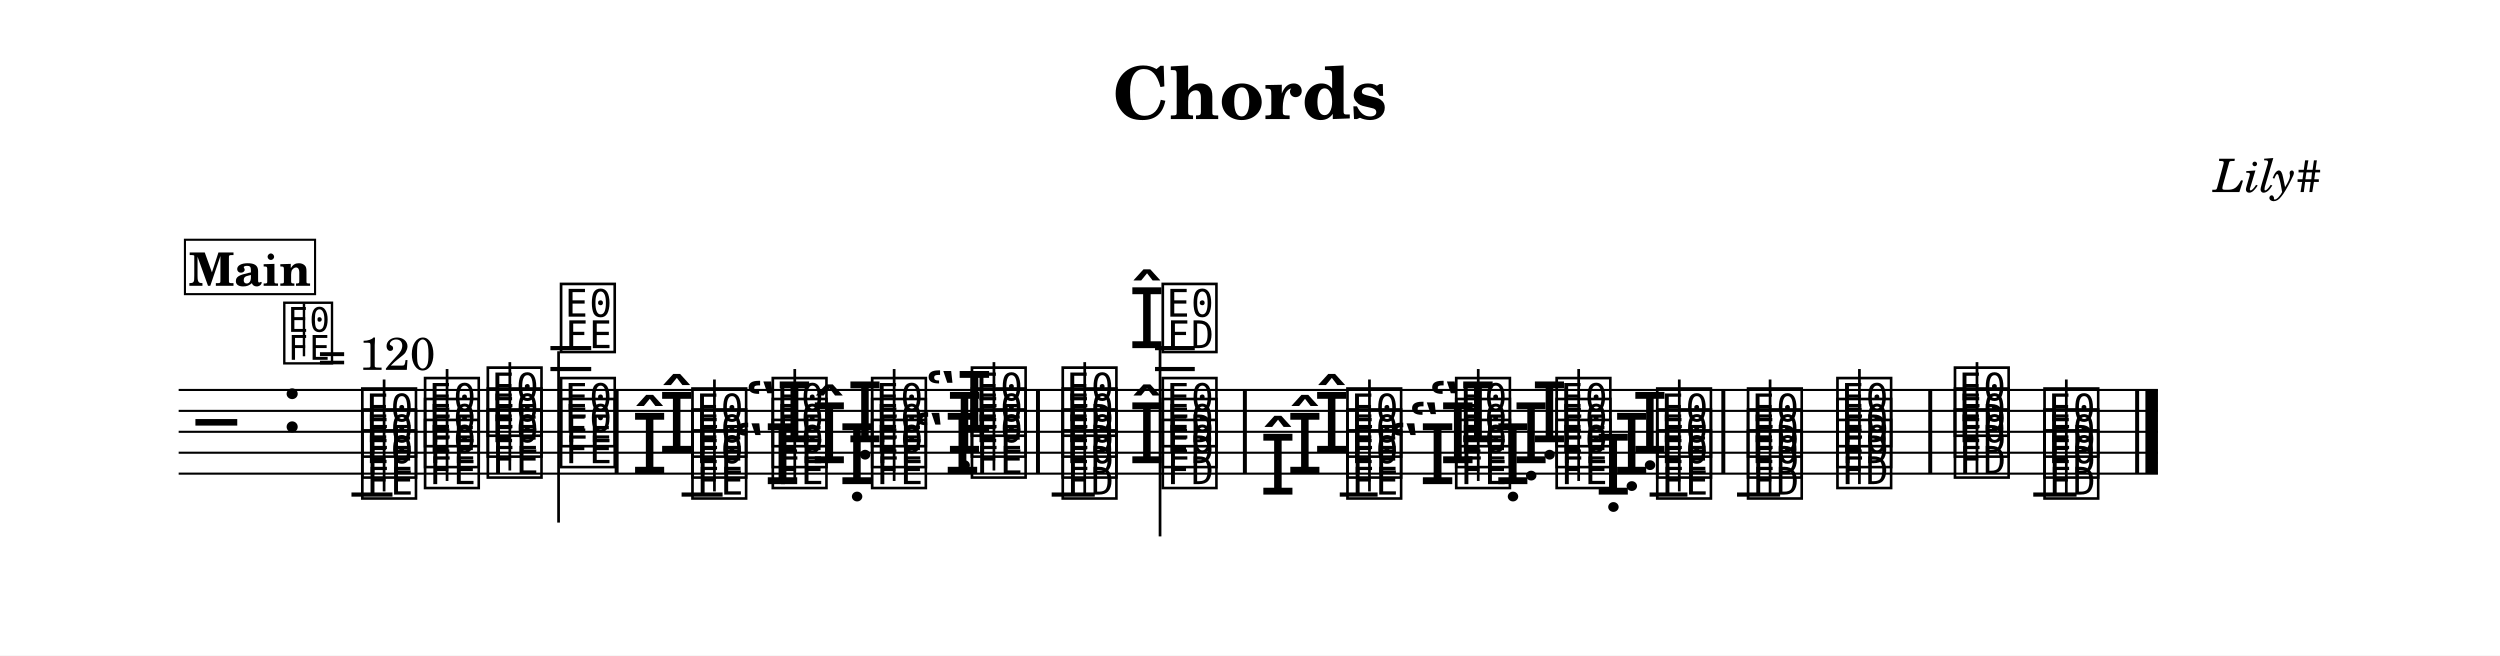
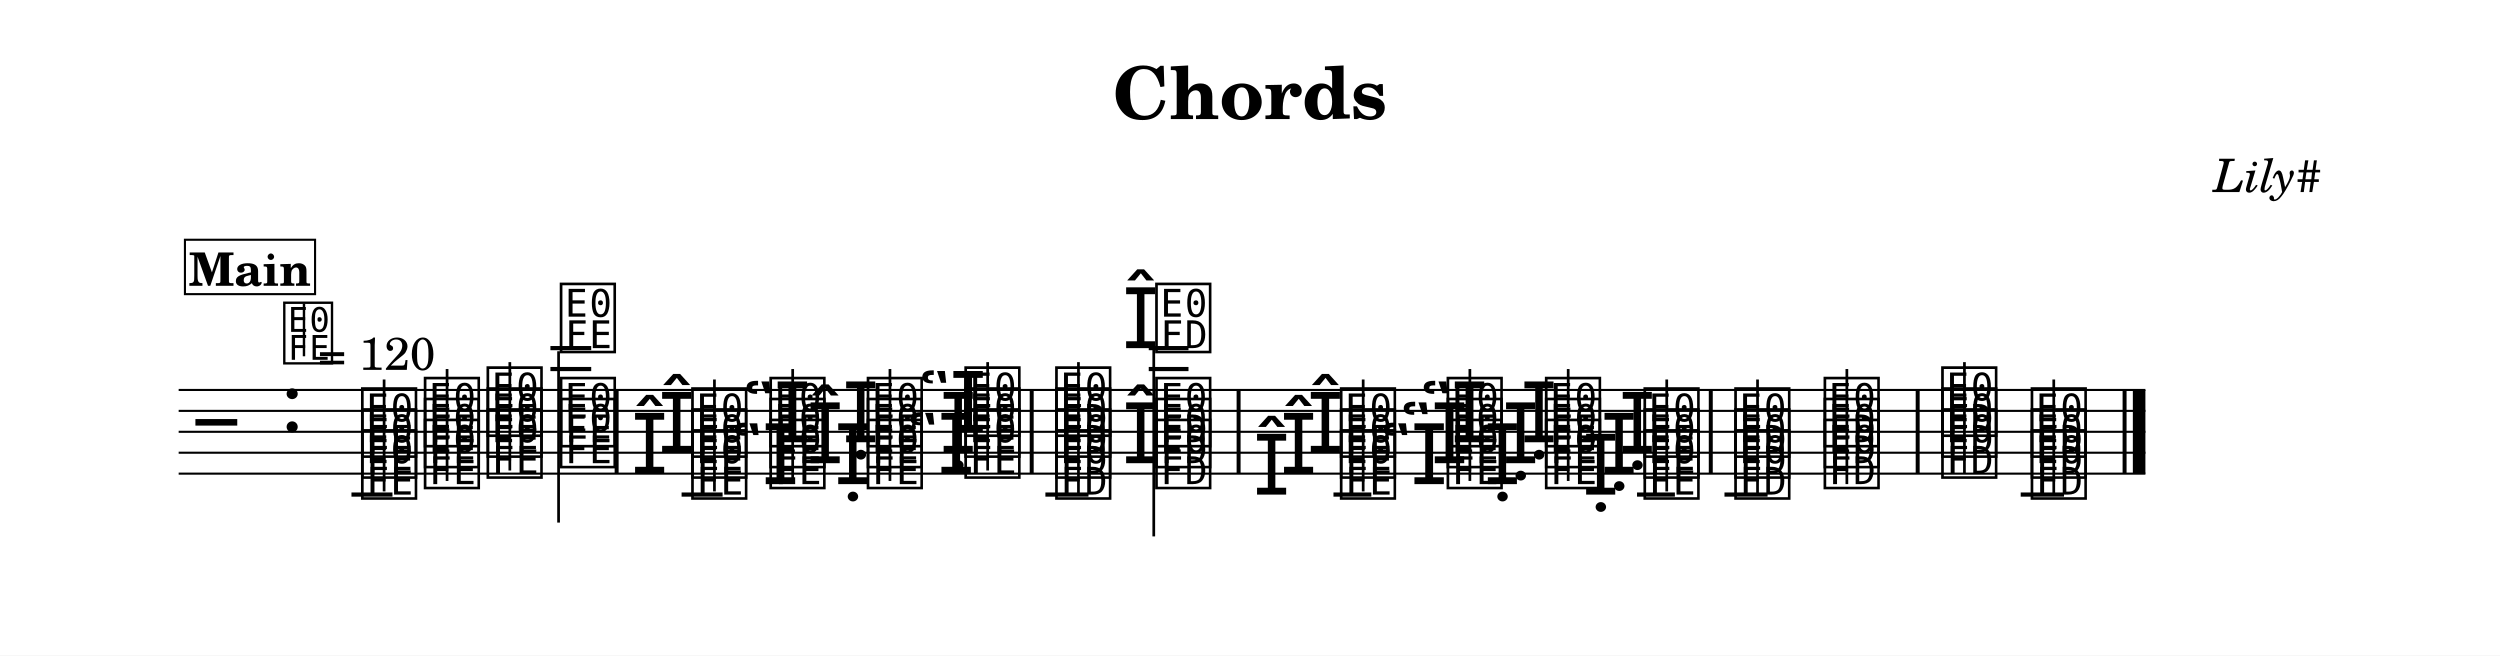
<svg xmlns="http://www.w3.org/2000/svg" width="1195.0" height="313.3" viewBox="0 0 119.50 31.33" font-family="TeX Gyre Schola, serif">
  <style>
  @font-face { font-family: 'Emmentaler'; src: local('Emmentaler'); }
  .music { font-family: 'Emmentaler', serif; }
</style>
  <rect x="0" y="0" width="119.50" height="31.33" fill="#FFFFFF" />
  <text x="59.75" y="5.69" font-size="3.49" font-weight="bold" text-anchor="middle" data-pos="63">Chords</text>
  <text x="110.97" y="9.18" font-size="2.20" font-style="italic" text-anchor="end" data-pos="81">Lily#</text>
  <g transform="translate(8.54,0.00) scale(1,1)">
-     <line x1="0.00" y1="18.64" x2="94.61" y2="18.64" stroke="#000000" stroke-width="0.100" />
-     <line x1="0.00" y1="19.64" x2="94.61" y2="19.64" stroke="#000000" stroke-width="0.100" />
-     <line x1="0.00" y1="20.64" x2="94.61" y2="20.64" stroke="#000000" stroke-width="0.100" />
-     <line x1="0.00" y1="21.64" x2="94.61" y2="21.64" stroke="#000000" stroke-width="0.100" />
-     <line x1="0.00" y1="22.64" x2="94.61" y2="22.64" stroke="#000000" stroke-width="0.100" />
+     <line x1="0.00" y1="18.64" x2="94.01" y2="18.64" stroke="#000000" stroke-width="0.100" />
+     <line x1="0.00" y1="19.64" x2="94.01" y2="19.64" stroke="#000000" stroke-width="0.100" />
+     <line x1="0.00" y1="20.64" x2="94.01" y2="20.64" stroke="#000000" stroke-width="0.100" />
+     <line x1="0.00" y1="21.64" x2="94.01" y2="21.64" stroke="#000000" stroke-width="0.100" />
+     <line x1="0.00" y1="22.64" x2="94.01" y2="22.64" stroke="#000000" stroke-width="0.100" />
    <text class="music" x="0.80" y="21.64" font-size="4.00"></text>
    <text class="music" x="4.88" y="20.64" font-size="4.00" data-pos="100"></text>
    <line x1="8.26" y1="23.64" x2="10.22" y2="23.64" stroke="#000000" stroke-width="0.200" />
    <line x1="17.77" y1="17.64" x2="19.72" y2="17.64" stroke="#000000" stroke-width="0.200" />
    <line x1="17.77" y1="16.64" x2="19.72" y2="16.64" stroke="#000000" stroke-width="0.200" />
    <line x1="24.04" y1="23.64" x2="26.00" y2="23.64" stroke="#000000" stroke-width="0.200" />
-     <line x1="41.73" y1="23.64" x2="43.79" y2="23.64" stroke="#000000" stroke-width="0.200" />
-     <line x1="46.67" y1="17.64" x2="48.57" y2="17.64" stroke="#000000" stroke-width="0.200" />
-     <line x1="46.67" y1="16.64" x2="48.57" y2="16.64" stroke="#000000" stroke-width="0.200" />
-     <line x1="55.50" y1="23.64" x2="57.31" y2="23.64" stroke="#000000" stroke-width="0.200" />
-     <line x1="70.31" y1="23.64" x2="72.12" y2="23.64" stroke="#000000" stroke-width="0.200" />
-     <line x1="74.49" y1="23.64" x2="76.55" y2="23.64" stroke="#000000" stroke-width="0.200" />
-     <line x1="88.65" y1="23.64" x2="90.72" y2="23.64" stroke="#000000" stroke-width="0.200" />
+     <line x1="41.43" y1="23.64" x2="43.49" y2="23.64" stroke="#000000" stroke-width="0.200" />
+     <line x1="46.37" y1="17.64" x2="48.27" y2="17.64" stroke="#000000" stroke-width="0.200" />
+     <line x1="46.37" y1="16.64" x2="48.27" y2="16.64" stroke="#000000" stroke-width="0.200" />
+     <line x1="55.20" y1="23.64" x2="57.01" y2="23.64" stroke="#000000" stroke-width="0.200" />
+     <line x1="69.71" y1="23.64" x2="71.52" y2="23.64" stroke="#000000" stroke-width="0.200" />
+     <line x1="73.89" y1="23.64" x2="75.95" y2="23.64" stroke="#000000" stroke-width="0.200" />
+     <line x1="88.05" y1="23.64" x2="90.12" y2="23.64" stroke="#000000" stroke-width="0.200" />
    <text class="music" x="8.59" y="23.64" font-size="4.00" data-pos="212"></text>
    <text class="music" x="8.59" y="22.64" font-size="4.00" data-pos="214"></text>
    <text class="music" x="8.59" y="21.64" font-size="4.00" data-pos="216"></text>
    <line x1="9.82" y1="23.49" x2="9.82" y2="18.14" stroke="#000000" stroke-width="0.130" />
    <text class="music" x="11.59" y="23.14" font-size="4.00" data-pos="221"></text>
    <text class="music" x="11.59" y="22.14" font-size="4.00" data-pos="223"></text>
    <text class="music" x="11.59" y="21.14" font-size="4.00" data-pos="225"></text>
    <line x1="12.83" y1="22.99" x2="12.83" y2="17.64" stroke="#000000" stroke-width="0.130" />
    <text class="music" x="14.59" y="22.64" font-size="4.00" data-pos="229"></text>
    <text class="music" x="14.59" y="21.64" font-size="4.00" data-pos="231"></text>
    <text class="music" x="14.59" y="20.64" font-size="4.00" data-pos="233"></text>
    <line x1="15.83" y1="22.49" x2="15.83" y2="17.31" stroke="#000000" stroke-width="0.130" />
    <text class="music" x="18.09" y="22.14" font-size="4.00" data-pos="237"></text>
    <text class="music" x="18.09" y="21.14" font-size="4.00" data-pos="239"></text>
    <text class="music" x="18.09" y="16.64" font-size="4.00" data-pos="241"></text>
    <line x1="18.16" y1="16.79" x2="18.16" y2="24.98" stroke="#000000" stroke-width="0.130" />
    <text class="music" x="22.92" y="21.64" font-size="4.00" data-pos="315"></text>
    <text class="music" x="21.63" y="22.64" font-size="4.00" data-pos="311"></text>
    <text class="music" x="24.37" y="23.64" font-size="4.00" data-pos="309"></text>
    <text class="music" x="24.37" y="22.64" font-size="4.00" data-pos="311"></text>
    <text class="music" x="24.37" y="21.64" font-size="4.00" data-pos="315"></text>
    <line x1="25.61" y1="23.49" x2="25.61" y2="18.14" stroke="#000000" stroke-width="0.130" />
-     <text class="music" x="27.06" y="21.14" font-size="4.00" data-pos="328"></text>
-     <text class="music" x="26.49" y="23.14" font-size="4.00" data-pos="322"></text>
-     <text class="music" x="28.21" y="23.14" font-size="4.00" data-pos="322"></text>
-     <text class="music" x="28.21" y="22.14" font-size="4.00" data-pos="326"></text>
-     <text class="music" x="28.21" y="21.14" font-size="4.00" data-pos="328"></text>
-     <line x1="29.45" y1="22.99" x2="29.45" y2="17.64" stroke="#000000" stroke-width="0.130" />
-     <text class="music" x="31.92" y="21.14" font-size="4.00" data-pos="340"></text>
-     <text class="music" x="31.54" y="23.14" font-size="4.00" data-pos="334"></text>
-     <text class="music" x="30.22" y="22.14" font-size="4.00" data-pos="336"></text>
-     <text class="music" x="32.96" y="23.14" font-size="4.00" data-pos="334"></text>
-     <text class="music" x="32.96" y="22.14" font-size="4.00" data-pos="336"></text>
-     <text class="music" x="32.96" y="21.14" font-size="4.00" data-pos="340"></text>
-     <line x1="34.20" y1="22.99" x2="34.20" y2="17.64" stroke="#000000" stroke-width="0.130" />
-     <text class="music" x="36.68" y="21.64" font-size="4.00" data-pos="348"></text>
-     <text class="music" x="35.66" y="20.64" font-size="4.00" data-pos="350"></text>
-     <text class="music" x="35.09" y="22.64" font-size="4.00" data-pos="344"></text>
-     <text class="music" x="37.73" y="22.64" font-size="4.00" data-pos="344"></text>
-     <text class="music" x="37.73" y="21.64" font-size="4.00" data-pos="348"></text>
-     <text class="music" x="37.73" y="20.64" font-size="4.00" data-pos="350"></text>
-     <line x1="38.97" y1="22.49" x2="38.97" y2="17.31" stroke="#000000" stroke-width="0.130" />
-     <text class="music" x="42.07" y="23.64" font-size="4.00" data-pos="402"></text>
-     <text class="music" x="42.07" y="22.64" font-size="4.00" data-pos="404"></text>
-     <text class="music" x="42.07" y="21.64" font-size="4.00" data-pos="406"></text>
-     <text class="music" x="42.07" y="20.64" font-size="4.00" data-pos="408"></text>
-     <line x1="43.31" y1="23.64" x2="43.31" y2="17.31" stroke="#000000" stroke-width="0.130" />
-     <text class="music" x="45.40" y="16.64" font-size="4.00" data-pos="421"></text>
-     <text class="music" x="45.40" y="22.14" font-size="4.00" data-pos="415"></text>
-     <text class="music" x="46.85" y="23.14" font-size="4.00" data-pos="413"></text>
-     <text class="music" x="46.85" y="22.14" font-size="4.00" data-pos="415"></text>
-     <text class="music" x="46.85" y="21.14" font-size="4.00" data-pos="419"></text>
-     <text class="music" x="46.85" y="16.64" font-size="4.00" data-pos="421"></text>
-     <line x1="46.91" y1="16.64" x2="46.91" y2="25.64" stroke="#000000" stroke-width="0.130" />
-     <text class="music" x="54.23" y="21.64" font-size="4.00" data-pos="465"></text>
-     <text class="music" x="52.95" y="22.64" font-size="4.00" data-pos="461"></text>
-     <text class="music" x="51.66" y="23.64" font-size="4.00" data-pos="457"></text>
-     <text class="music" x="55.68" y="23.64" font-size="4.00" data-pos="457"></text>
-     <text class="music" x="55.68" y="22.64" font-size="4.00" data-pos="461"></text>
-     <text class="music" x="55.68" y="21.64" font-size="4.00" data-pos="465"></text>
-     <line x1="56.92" y1="23.49" x2="56.92" y2="18.14" stroke="#000000" stroke-width="0.130" />
-     <text class="music" x="59.73" y="21.14" font-size="4.00" data-pos="480"></text>
-     <text class="music" x="58.77" y="22.14" font-size="4.00" data-pos="476"></text>
-     <text class="music" x="57.80" y="23.14" font-size="4.00" data-pos="472"></text>
-     <text class="music" x="60.88" y="23.14" font-size="4.00" data-pos="472"></text>
-     <text class="music" x="60.88" y="22.14" font-size="4.00" data-pos="476"></text>
-     <text class="music" x="60.88" y="21.14" font-size="4.00" data-pos="480"></text>
-     <line x1="62.12" y1="22.99" x2="62.12" y2="17.64" stroke="#000000" stroke-width="0.130" />
-     <text class="music" x="64.64" y="21.14" font-size="4.00" data-pos="490"></text>
-     <text class="music" x="63.76" y="22.14" font-size="4.00" data-pos="488"></text>
-     <text class="music" x="62.89" y="23.14" font-size="4.00" data-pos="486"></text>
-     <text class="music" x="65.68" y="23.14" font-size="4.00" data-pos="486"></text>
-     <text class="music" x="65.68" y="22.14" font-size="4.00" data-pos="488"></text>
-     <text class="music" x="65.68" y="21.14" font-size="4.00" data-pos="490"></text>
-     <line x1="66.92" y1="22.99" x2="66.92" y2="17.64" stroke="#000000" stroke-width="0.130" />
-     <text class="music" x="69.44" y="21.64" font-size="4.00" data-pos="498"></text>
-     <text class="music" x="68.57" y="22.64" font-size="4.00" data-pos="496"></text>
-     <text class="music" x="67.69" y="23.64" font-size="4.00" data-pos="494"></text>
-     <text class="music" x="70.49" y="23.64" font-size="4.00" data-pos="494"></text>
-     <text class="music" x="70.49" y="22.64" font-size="4.00" data-pos="496"></text>
-     <text class="music" x="70.49" y="21.64" font-size="4.00" data-pos="498"></text>
-     <line x1="71.73" y1="23.49" x2="71.73" y2="18.14" stroke="#000000" stroke-width="0.130" />
-     <text class="music" x="74.83" y="23.64" font-size="4.00" data-pos="506"></text>
-     <text class="music" x="74.83" y="22.64" font-size="4.00" data-pos="508"></text>
-     <text class="music" x="74.83" y="21.64" font-size="4.00" data-pos="510"></text>
-     <line x1="76.07" y1="23.64" x2="76.07" y2="18.14" stroke="#000000" stroke-width="0.130" />
-     <text class="music" x="79.10" y="23.14" font-size="4.00" data-pos="515"></text>
-     <text class="music" x="79.10" y="22.14" font-size="4.00" data-pos="517"></text>
-     <text class="music" x="79.10" y="21.14" font-size="4.00" data-pos="519"></text>
-     <line x1="80.34" y1="23.14" x2="80.34" y2="17.64" stroke="#000000" stroke-width="0.130" />
-     <text class="music" x="84.72" y="22.64" font-size="4.00" data-pos="528"></text>
-     <text class="music" x="84.72" y="21.64" font-size="4.00" data-pos="530"></text>
-     <text class="music" x="84.72" y="20.64" font-size="4.00" data-pos="532"></text>
-     <line x1="85.96" y1="22.64" x2="85.96" y2="17.31" stroke="#000000" stroke-width="0.130" />
-     <text class="music" x="89.00" y="23.64" font-size="4.00" data-pos="537"></text>
-     <text class="music" x="89.00" y="22.64" font-size="4.00" data-pos="539"></text>
-     <text class="music" x="89.00" y="21.64" font-size="4.00" data-pos="541"></text>
-     <line x1="90.23" y1="23.64" x2="90.23" y2="18.14" stroke="#000000" stroke-width="0.130" />
+     <text class="music" x="26.96" y="21.14" font-size="4.00" data-pos="328"></text>
+     <text class="music" x="26.39" y="23.14" font-size="4.00" data-pos="322"></text>
+     <text class="music" x="28.11" y="23.14" font-size="4.00" data-pos="322"></text>
+     <text class="music" x="28.11" y="22.14" font-size="4.00" data-pos="326"></text>
+     <text class="music" x="28.11" y="21.14" font-size="4.00" data-pos="328"></text>
+     <line x1="29.35" y1="22.99" x2="29.35" y2="17.64" stroke="#000000" stroke-width="0.130" />
+     <text class="music" x="31.72" y="21.14" font-size="4.00" data-pos="340"></text>
+     <text class="music" x="31.34" y="23.14" font-size="4.00" data-pos="334"></text>
+     <text class="music" x="30.02" y="22.14" font-size="4.00" data-pos="336"></text>
+     <text class="music" x="32.76" y="23.14" font-size="4.00" data-pos="334"></text>
+     <text class="music" x="32.76" y="22.14" font-size="4.00" data-pos="336"></text>
+     <text class="music" x="32.76" y="21.14" font-size="4.00" data-pos="340"></text>
+     <line x1="34.00" y1="22.99" x2="34.00" y2="17.64" stroke="#000000" stroke-width="0.130" />
+     <text class="music" x="36.38" y="21.64" font-size="4.00" data-pos="348"></text>
+     <text class="music" x="35.36" y="20.64" font-size="4.00" data-pos="350"></text>
+     <text class="music" x="34.79" y="22.64" font-size="4.00" data-pos="344"></text>
+     <text class="music" x="37.43" y="22.64" font-size="4.00" data-pos="344"></text>
+     <text class="music" x="37.43" y="21.64" font-size="4.00" data-pos="348"></text>
+     <text class="music" x="37.43" y="20.64" font-size="4.00" data-pos="350"></text>
+     <line x1="38.67" y1="22.49" x2="38.67" y2="17.31" stroke="#000000" stroke-width="0.130" />
+     <text class="music" x="41.77" y="23.64" font-size="4.00" data-pos="402"></text>
+     <text class="music" x="41.77" y="22.64" font-size="4.00" data-pos="404"></text>
+     <text class="music" x="41.77" y="21.64" font-size="4.00" data-pos="406"></text>
+     <text class="music" x="41.77" y="20.64" font-size="4.00" data-pos="408"></text>
+     <line x1="43.01" y1="23.64" x2="43.01" y2="17.31" stroke="#000000" stroke-width="0.130" />
+     <text class="music" x="45.10" y="16.64" font-size="4.00" data-pos="421"></text>
+     <text class="music" x="45.10" y="22.14" font-size="4.00" data-pos="415"></text>
+     <text class="music" x="46.55" y="23.14" font-size="4.00" data-pos="413"></text>
+     <text class="music" x="46.55" y="22.14" font-size="4.00" data-pos="415"></text>
+     <text class="music" x="46.55" y="21.14" font-size="4.00" data-pos="419"></text>
+     <text class="music" x="46.55" y="16.64" font-size="4.00" data-pos="421"></text>
+     <line x1="46.61" y1="16.64" x2="46.61" y2="25.64" stroke="#000000" stroke-width="0.130" />
+     <text class="music" x="53.93" y="21.64" font-size="4.00" data-pos="465"></text>
+     <text class="music" x="52.65" y="22.64" font-size="4.00" data-pos="461"></text>
+     <text class="music" x="51.36" y="23.64" font-size="4.00" data-pos="457"></text>
+     <text class="music" x="55.38" y="23.64" font-size="4.00" data-pos="457"></text>
+     <text class="music" x="55.38" y="22.64" font-size="4.00" data-pos="461"></text>
+     <text class="music" x="55.38" y="21.64" font-size="4.00" data-pos="465"></text>
+     <line x1="56.62" y1="23.49" x2="56.62" y2="18.14" stroke="#000000" stroke-width="0.130" />
+     <text class="music" x="59.33" y="21.14" font-size="4.00" data-pos="480"></text>
+     <text class="music" x="58.37" y="22.14" font-size="4.00" data-pos="476"></text>
+     <text class="music" x="57.40" y="23.14" font-size="4.00" data-pos="472"></text>
+     <text class="music" x="60.48" y="23.14" font-size="4.00" data-pos="472"></text>
+     <text class="music" x="60.48" y="22.14" font-size="4.00" data-pos="476"></text>
+     <text class="music" x="60.48" y="21.14" font-size="4.00" data-pos="480"></text>
+     <line x1="61.72" y1="22.99" x2="61.72" y2="17.64" stroke="#000000" stroke-width="0.130" />
+     <text class="music" x="64.14" y="21.14" font-size="4.00" data-pos="490"></text>
+     <text class="music" x="63.26" y="22.14" font-size="4.00" data-pos="488"></text>
+     <text class="music" x="62.39" y="23.14" font-size="4.00" data-pos="486"></text>
+     <text class="music" x="65.18" y="23.14" font-size="4.00" data-pos="486"></text>
+     <text class="music" x="65.18" y="22.14" font-size="4.00" data-pos="488"></text>
+     <text class="music" x="65.18" y="21.14" font-size="4.00" data-pos="490"></text>
+     <line x1="66.42" y1="22.99" x2="66.42" y2="17.64" stroke="#000000" stroke-width="0.130" />
+     <text class="music" x="68.84" y="21.64" font-size="4.00" data-pos="498"></text>
+     <text class="music" x="67.97" y="22.64" font-size="4.00" data-pos="496"></text>
+     <text class="music" x="67.09" y="23.64" font-size="4.00" data-pos="494"></text>
+     <text class="music" x="69.89" y="23.64" font-size="4.00" data-pos="494"></text>
+     <text class="music" x="69.89" y="22.64" font-size="4.00" data-pos="496"></text>
+     <text class="music" x="69.89" y="21.64" font-size="4.00" data-pos="498"></text>
+     <line x1="71.13" y1="23.49" x2="71.13" y2="18.14" stroke="#000000" stroke-width="0.130" />
+     <text class="music" x="74.23" y="23.64" font-size="4.00" data-pos="506"></text>
+     <text class="music" x="74.23" y="22.64" font-size="4.00" data-pos="508"></text>
+     <text class="music" x="74.23" y="21.64" font-size="4.00" data-pos="510"></text>
+     <line x1="75.47" y1="23.64" x2="75.47" y2="18.14" stroke="#000000" stroke-width="0.130" />
+     <text class="music" x="78.50" y="23.14" font-size="4.00" data-pos="515"></text>
+     <text class="music" x="78.50" y="22.14" font-size="4.00" data-pos="517"></text>
+     <text class="music" x="78.50" y="21.14" font-size="4.00" data-pos="519"></text>
+     <line x1="79.74" y1="23.14" x2="79.74" y2="17.64" stroke="#000000" stroke-width="0.130" />
+     <text class="music" x="84.12" y="22.64" font-size="4.00" data-pos="528"></text>
+     <text class="music" x="84.12" y="21.64" font-size="4.00" data-pos="530"></text>
+     <text class="music" x="84.12" y="20.64" font-size="4.00" data-pos="532"></text>
+     <line x1="85.36" y1="22.64" x2="85.36" y2="17.31" stroke="#000000" stroke-width="0.130" />
+     <text class="music" x="88.40" y="23.64" font-size="4.00" data-pos="537"></text>
+     <text class="music" x="88.40" y="22.64" font-size="4.00" data-pos="539"></text>
+     <text class="music" x="88.40" y="21.64" font-size="4.00" data-pos="541"></text>
+     <line x1="89.63" y1="23.64" x2="89.63" y2="18.14" stroke="#000000" stroke-width="0.130" />
    <rect x="20.84" y="18.64" width="0.19" height="4.00" data-pos="245" />
-     <rect x="40.98" y="18.64" width="0.19" height="4.00" data-pos="355" />
-     <rect x="50.87" y="18.64" width="0.19" height="4.00" data-pos="428" />
-     <rect x="73.74" y="18.64" width="0.19" height="4.00" data-pos="501" />
-     <rect x="83.63" y="18.64" width="0.19" height="4.00" data-pos="523" />
-     <rect x="93.52" y="18.64" width="0.19" height="4.00" data-pos="545" />
-     <rect x="94.01" y="18.64" width="0.60" height="4.00" data-pos="545" />
+     <rect x="40.68" y="18.64" width="0.19" height="4.00" data-pos="355" />
+     <rect x="50.57" y="18.64" width="0.19" height="4.00" data-pos="428" />
+     <rect x="73.14" y="18.64" width="0.19" height="4.00" data-pos="501" />
+     <rect x="83.03" y="18.64" width="0.19" height="4.00" data-pos="523" />
+     <rect x="92.92" y="18.64" width="0.19" height="4.00" data-pos="545" />
+     <rect x="93.41" y="18.64" width="0.60" height="4.00" data-pos="545" />
    <text class="music" x="4.88" y="17.20" font-size="3.56" data-pos="0"></text>
    <line x1="5.99" y1="17.03" x2="5.99" y2="14.52" stroke="#000000" stroke-width="0.116" data-pos="0" />
    <text x="6.66" y="17.68" font-size="2.20" data-pos="0">= 120</text>
    <rect x="0.30" y="11.46" width="6.22" height="2.60" fill="#FFFFFF" stroke="#000000" stroke-width="0.100" data-pos="550" />
    <text x="3.41" y="13.66" font-size="2.20" font-weight="bold" text-anchor="middle" data-pos="550">Main</text>
  </g>
</svg>
